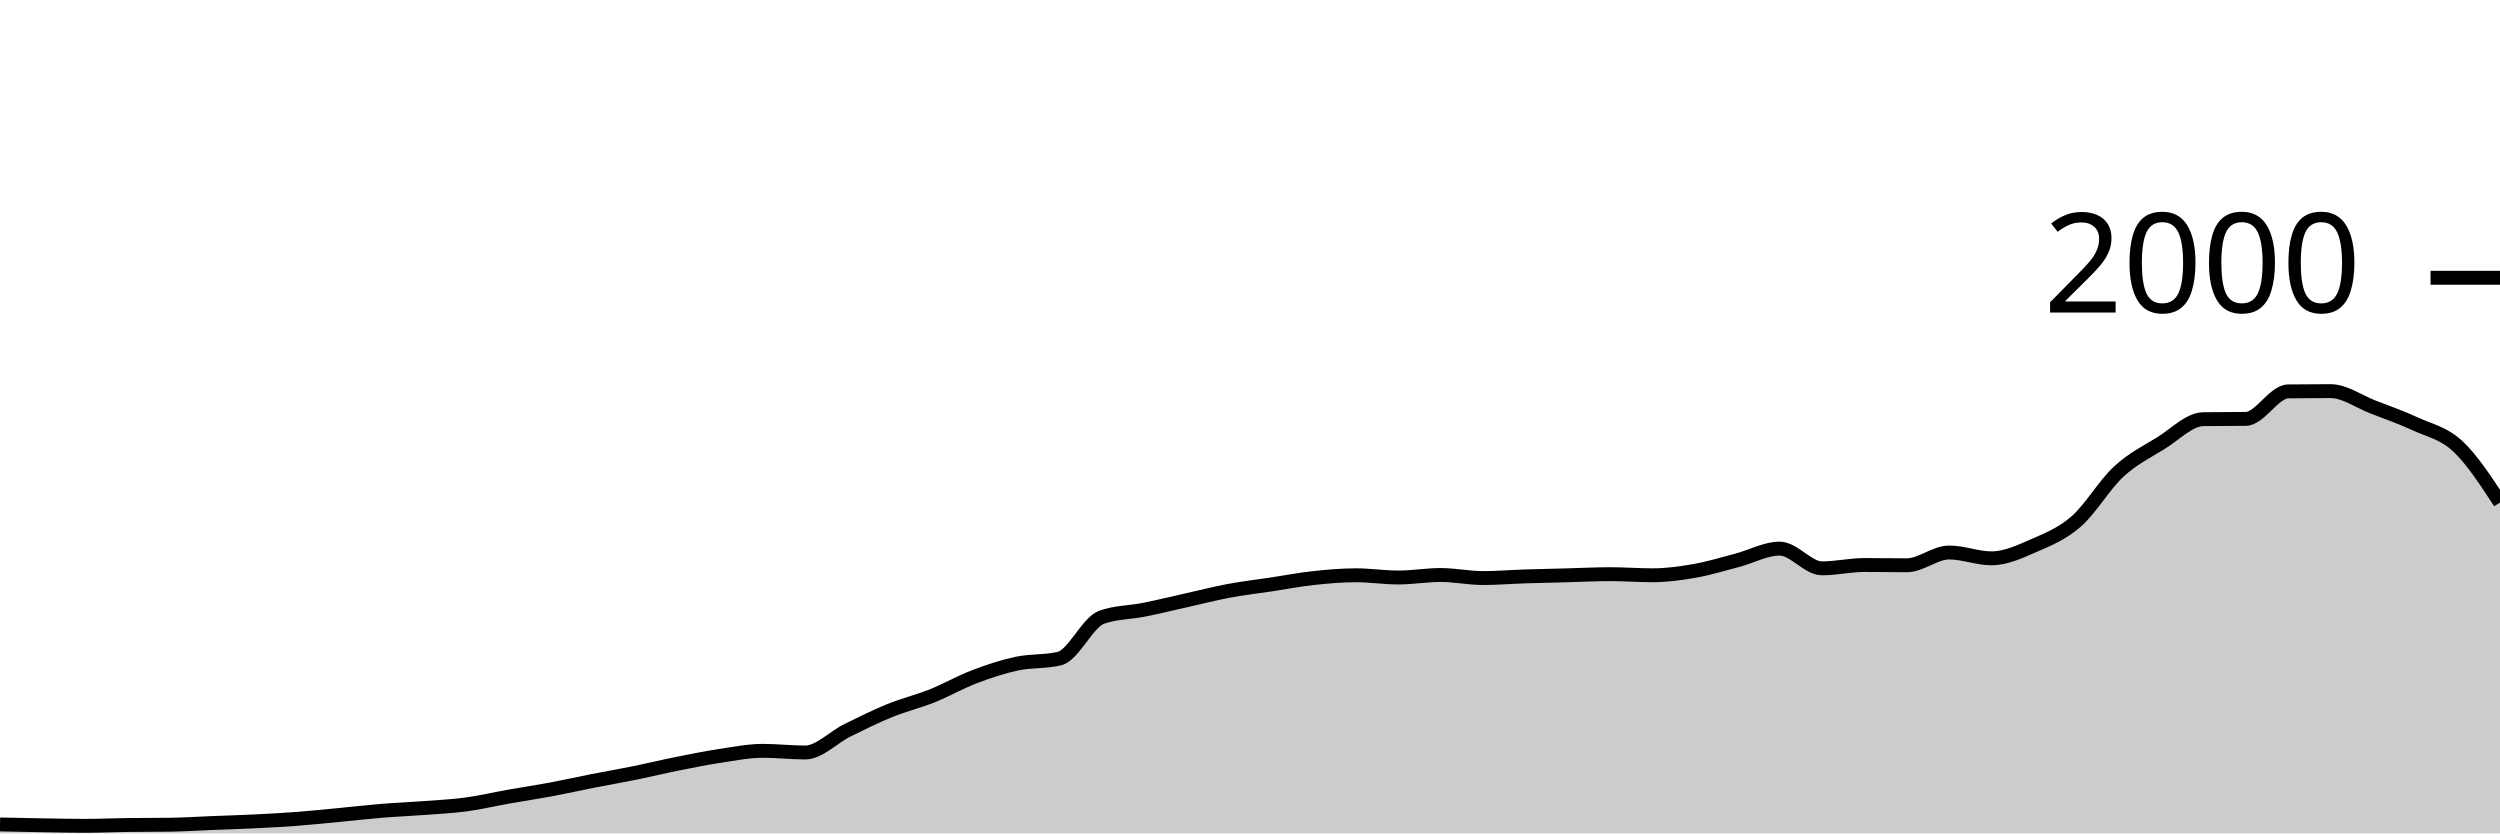
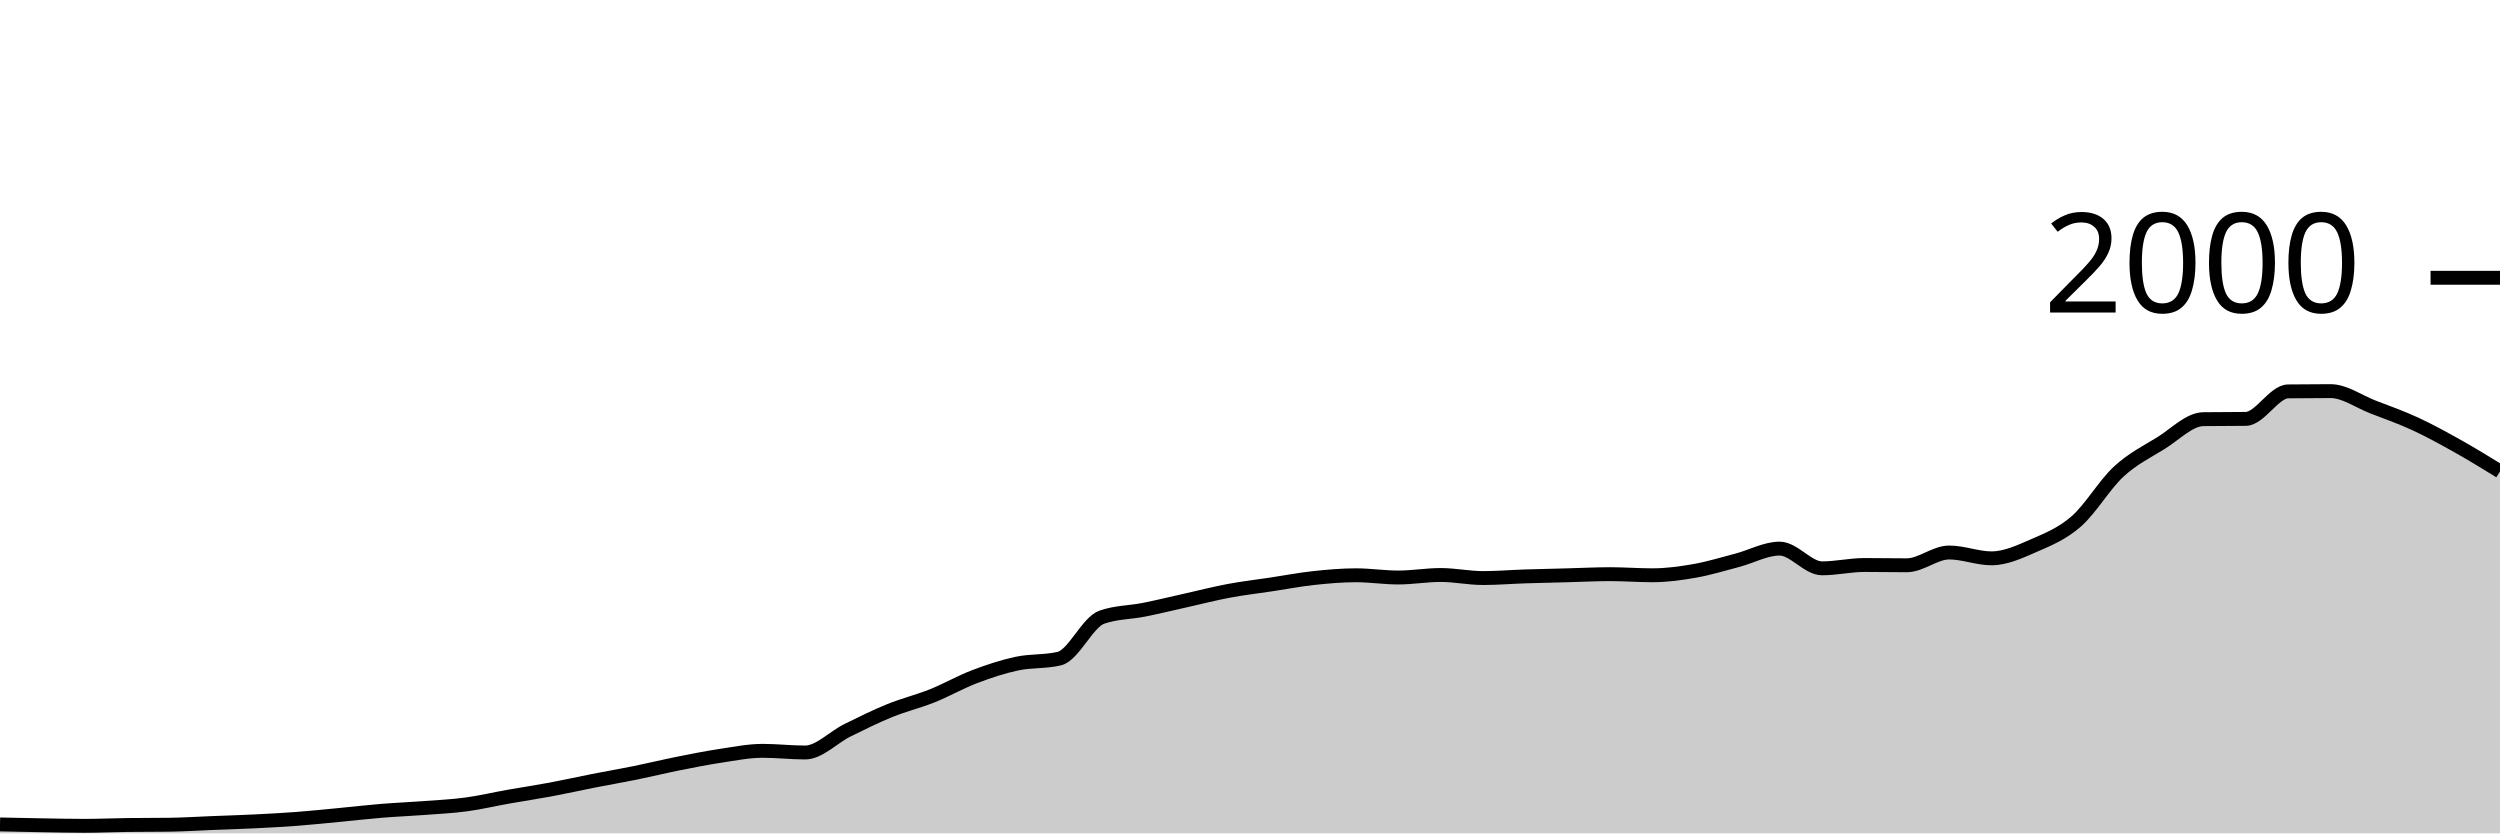
<svg xmlns="http://www.w3.org/2000/svg" viewBox="0 0 180 60">
  <g transform="translate(0,20)">
-     <path class="area" fill="rgba(0, 0, 0, 0.2)" d="M0,39.36C1.017,39.382,2.034,39.403,3.051,39.42C4.068,39.437,5.085,39.46,6.102,39.46C7.119,39.46,8.136,39.413,9.153,39.4C10.169,39.387,11.186,39.393,12.203,39.38C13.22,39.367,14.237,39.3,15.254,39.26C16.271,39.22,17.288,39.19,18.305,39.14C19.322,39.09,20.339,39.037,21.356,38.96C22.373,38.883,23.39,38.777,24.407,38.68C25.424,38.583,26.441,38.463,27.458,38.38C28.475,38.297,29.492,38.257,30.508,38.18C31.525,38.103,32.542,38.057,33.559,37.92C34.576,37.783,35.593,37.54,36.61,37.36C37.627,37.18,38.644,37.03,39.661,36.84C40.678,36.65,41.695,36.42,42.712,36.22C43.729,36.02,44.746,35.847,45.763,35.64C46.78,35.433,47.797,35.183,48.814,34.98C49.831,34.777,50.847,34.573,51.864,34.42C52.881,34.267,53.898,34.06,54.915,34.06C55.932,34.06,56.949,34.18,57.966,34.18C58.983,34.18,60,33.083,61.017,32.58C62.034,32.077,63.051,31.573,64.068,31.16C65.085,30.747,66.102,30.507,67.119,30.1C68.136,29.693,69.153,29.107,70.169,28.72C71.186,28.333,72.203,27.997,73.22,27.78C74.237,27.563,75.254,27.66,76.271,27.42C77.288,27.18,78.305,24.8,79.322,24.44C80.339,24.08,81.356,24.103,82.373,23.9C83.39,23.697,84.407,23.447,85.424,23.22C86.441,22.993,87.458,22.73,88.475,22.54C89.492,22.35,90.508,22.233,91.525,22.08C92.542,21.927,93.559,21.73,94.576,21.62C95.593,21.51,96.61,21.42,97.627,21.42C98.644,21.42,99.661,21.58,100.678,21.58C101.695,21.58,102.712,21.4,103.729,21.4C104.746,21.4,105.763,21.62,106.78,21.62C107.797,21.62,108.814,21.533,109.831,21.5C110.847,21.467,111.864,21.447,112.881,21.42C113.898,21.393,114.915,21.34,115.932,21.34C116.949,21.34,117.966,21.42,118.983,21.42C120,21.42,121.017,21.28,122.034,21.1C123.051,20.92,124.068,20.607,125.085,20.34C126.102,20.073,127.119,19.5,128.136,19.5C129.153,19.5,130.169,20.92,131.186,20.92C132.203,20.92,133.22,20.68,134.237,20.68C135.254,20.68,136.271,20.7,137.288,20.7C138.305,20.7,139.322,19.78,140.339,19.78C141.356,19.78,142.373,20.2,143.39,20.2C144.407,20.2,145.424,19.723,146.441,19.28C147.458,18.837,148.475,18.427,149.492,17.54C150.508,16.653,151.525,14.9,152.542,13.96C153.559,13.02,154.576,12.53,155.593,11.9C156.61,11.27,157.627,10.193,158.644,10.18C159.661,10.167,160.678,10.173,161.695,10.16C162.712,10.147,163.729,8.193,164.746,8.18C165.763,8.167,166.78,8.16,167.797,8.16C168.814,8.16,169.831,8.907,170.847,9.3C171.864,9.693,172.881,10.05,173.898,10.52C174.915,10.99,175.932,11.177,176.949,12.12C177.966,13.063,178.983,14.622,180,16.18L180,40C178.983,40,177.966,40,176.949,40C175.932,40,174.915,40,173.898,40C172.881,40,171.864,40,170.847,40C169.831,40,168.814,40,167.797,40C166.78,40,165.763,40,164.746,40C163.729,40,162.712,40,161.695,40C160.678,40,159.661,40,158.644,40C157.627,40,156.61,40,155.593,40C154.576,40,153.559,40,152.542,40C151.525,40,150.508,40,149.492,40C148.475,40,147.458,40,146.441,40C145.424,40,144.407,40,143.39,40C142.373,40,141.356,40,140.339,40C139.322,40,138.305,40,137.288,40C136.271,40,135.254,40,134.237,40C133.22,40,132.203,40,131.186,40C130.169,40,129.153,40,128.136,40C127.119,40,126.102,40,125.085,40C124.068,40,123.051,40,122.034,40C121.017,40,120,40,118.983,40C117.966,40,116.949,40,115.932,40C114.915,40,113.898,40,112.881,40C111.864,40,110.847,40,109.831,40C108.814,40,107.797,40,106.78,40C105.763,40,104.746,40,103.729,40C102.712,40,101.695,40,100.678,40C99.661,40,98.644,40,97.627,40C96.61,40,95.593,40,94.576,40C93.559,40,92.542,40,91.525,40C90.508,40,89.492,40,88.475,40C87.458,40,86.441,40,85.424,40C84.407,40,83.39,40,82.373,40C81.356,40,80.339,40,79.322,40C78.305,40,77.288,40,76.271,40C75.254,40,74.237,40,73.22,40C72.203,40,71.186,40,70.169,40C69.153,40,68.136,40,67.119,40C66.102,40,65.085,40,64.068,40C63.051,40,62.034,40,61.017,40C60,40,58.983,40,57.966,40C56.949,40,55.932,40,54.915,40C53.898,40,52.881,40,51.864,40C50.847,40,49.831,40,48.814,40C47.797,40,46.78,40,45.763,40C44.746,40,43.729,40,42.712,40C41.695,40,40.678,40,39.661,40C38.644,40,37.627,40,36.61,40C35.593,40,34.576,40,33.559,40C32.542,40,31.525,40,30.508,40C29.492,40,28.475,40,27.458,40C26.441,40,25.424,40,24.407,40C23.39,40,22.373,40,21.356,40C20.339,40,19.322,40,18.305,40C17.288,40,16.271,40,15.254,40C14.237,40,13.22,40,12.203,40C11.186,40,10.169,40,9.153,40C8.136,40,7.119,40,6.102,40C5.085,40,4.068,40,3.051,40C2.034,40,1.017,40,0,40Z" />
-     <path class="line" stroke="black" fill="none" d="M0,39.36C1.017,39.382,2.034,39.403,3.051,39.42C4.068,39.437,5.085,39.46,6.102,39.46C7.119,39.46,8.136,39.413,9.153,39.4C10.169,39.387,11.186,39.393,12.203,39.38C13.22,39.367,14.237,39.3,15.254,39.26C16.271,39.22,17.288,39.19,18.305,39.14C19.322,39.09,20.339,39.037,21.356,38.96C22.373,38.883,23.39,38.777,24.407,38.68C25.424,38.583,26.441,38.463,27.458,38.38C28.475,38.297,29.492,38.257,30.508,38.18C31.525,38.103,32.542,38.057,33.559,37.92C34.576,37.783,35.593,37.54,36.61,37.36C37.627,37.18,38.644,37.03,39.661,36.84C40.678,36.65,41.695,36.42,42.712,36.22C43.729,36.02,44.746,35.847,45.763,35.64C46.78,35.433,47.797,35.183,48.814,34.98C49.831,34.777,50.847,34.573,51.864,34.42C52.881,34.267,53.898,34.06,54.915,34.06C55.932,34.06,56.949,34.18,57.966,34.18C58.983,34.18,60,33.083,61.017,32.58C62.034,32.077,63.051,31.573,64.068,31.16C65.085,30.747,66.102,30.507,67.119,30.1C68.136,29.693,69.153,29.107,70.169,28.72C71.186,28.333,72.203,27.997,73.22,27.78C74.237,27.563,75.254,27.66,76.271,27.42C77.288,27.18,78.305,24.8,79.322,24.44C80.339,24.08,81.356,24.103,82.373,23.9C83.39,23.697,84.407,23.447,85.424,23.22C86.441,22.993,87.458,22.73,88.475,22.54C89.492,22.35,90.508,22.233,91.525,22.08C92.542,21.927,93.559,21.73,94.576,21.62C95.593,21.51,96.61,21.42,97.627,21.42C98.644,21.42,99.661,21.58,100.678,21.58C101.695,21.58,102.712,21.4,103.729,21.4C104.746,21.4,105.763,21.62,106.78,21.62C107.797,21.62,108.814,21.533,109.831,21.5C110.847,21.467,111.864,21.447,112.881,21.42C113.898,21.393,114.915,21.34,115.932,21.34C116.949,21.34,117.966,21.42,118.983,21.42C120,21.42,121.017,21.28,122.034,21.1C123.051,20.92,124.068,20.607,125.085,20.34C126.102,20.073,127.119,19.5,128.136,19.5C129.153,19.5,130.169,20.92,131.186,20.92C132.203,20.92,133.22,20.68,134.237,20.68C135.254,20.68,136.271,20.7,137.288,20.7C138.305,20.7,139.322,19.78,140.339,19.78C141.356,19.78,142.373,20.2,143.39,20.2C144.407,20.2,145.424,19.723,146.441,19.28C147.458,18.837,148.475,18.427,149.492,17.54C150.508,16.653,151.525,14.9,152.542,13.96C153.559,13.02,154.576,12.53,155.593,11.9C156.61,11.27,157.627,10.193,158.644,10.18C159.661,10.167,160.678,10.173,161.695,10.16C162.712,10.147,163.729,8.193,164.746,8.18C165.763,8.167,166.78,8.16,167.797,8.16C168.814,8.16,169.831,8.907,170.847,9.3C171.864,9.693,172.881,10.05,173.898,10.52C174.915,10.99,175.932,11.177,176.949,12.12C177.966,13.063,178.983,14.622,180,16.18" />
+     <path class="area" fill="rgba(0, 0, 0, 0.2)" d="M0,39.36C1.017,39.382,2.034,39.403,3.051,39.42C4.068,39.437,5.085,39.46,6.102,39.46C7.119,39.46,8.136,39.413,9.153,39.4C10.169,39.387,11.186,39.393,12.203,39.38C13.22,39.367,14.237,39.3,15.254,39.26C16.271,39.22,17.288,39.19,18.305,39.14C19.322,39.09,20.339,39.037,21.356,38.96C22.373,38.883,23.39,38.777,24.407,38.68C25.424,38.583,26.441,38.463,27.458,38.38C28.475,38.297,29.492,38.257,30.508,38.18C31.525,38.103,32.542,38.057,33.559,37.92C34.576,37.783,35.593,37.54,36.61,37.36C37.627,37.18,38.644,37.03,39.661,36.84C40.678,36.65,41.695,36.42,42.712,36.22C43.729,36.02,44.746,35.847,45.763,35.64C46.78,35.433,47.797,35.183,48.814,34.98C49.831,34.777,50.847,34.573,51.864,34.42C52.881,34.267,53.898,34.06,54.915,34.06C55.932,34.06,56.949,34.18,57.966,34.18C58.983,34.18,60,33.083,61.017,32.58C62.034,32.077,63.051,31.573,64.068,31.16C65.085,30.747,66.102,30.507,67.119,30.1C68.136,29.693,69.153,29.107,70.169,28.72C71.186,28.333,72.203,27.997,73.22,27.78C74.237,27.563,75.254,27.66,76.271,27.42C77.288,27.18,78.305,24.8,79.322,24.44C80.339,24.08,81.356,24.103,82.373,23.9C83.39,23.697,84.407,23.447,85.424,23.22C86.441,22.993,87.458,22.73,88.475,22.54C89.492,22.35,90.508,22.233,91.525,22.08C92.542,21.927,93.559,21.73,94.576,21.62C95.593,21.51,96.61,21.42,97.627,21.42C98.644,21.42,99.661,21.58,100.678,21.58C101.695,21.58,102.712,21.4,103.729,21.4C104.746,21.4,105.763,21.62,106.78,21.62C107.797,21.62,108.814,21.533,109.831,21.5C110.847,21.467,111.864,21.447,112.881,21.42C113.898,21.393,114.915,21.34,115.932,21.34C116.949,21.34,117.966,21.42,118.983,21.42C120,21.42,121.017,21.28,122.034,21.1C123.051,20.92,124.068,20.607,125.085,20.34C126.102,20.073,127.119,19.5,128.136,19.5C129.153,19.5,130.169,20.92,131.186,20.92C132.203,20.92,133.22,20.68,134.237,20.68C135.254,20.68,136.271,20.7,137.288,20.7C138.305,20.7,139.322,19.78,140.339,19.78C141.356,19.78,142.373,20.2,143.39,20.2C144.407,20.2,145.424,19.723,146.441,19.28C147.458,18.837,148.475,18.427,149.492,17.54C150.508,16.653,151.525,14.9,152.542,13.96C153.559,13.02,154.576,12.53,155.593,11.9C156.61,11.27,157.627,10.193,158.644,10.18C159.661,10.167,160.678,10.173,161.695,10.16C162.712,10.147,163.729,8.193,164.746,8.18C165.763,8.167,166.78,8.16,167.797,8.16C168.814,8.16,169.831,8.907,170.847,9.3C171.864,9.693,172.881,10.05,173.898,10.52C174.915,10.99,175.932,11.55,176.949,12.12C177.966,12.69,178.983,13.315,180,13.94L180,40C178.983,40,177.966,40,176.949,40C175.932,40,174.915,40,173.898,40C172.881,40,171.864,40,170.847,40C169.831,40,168.814,40,167.797,40C166.78,40,165.763,40,164.746,40C163.729,40,162.712,40,161.695,40C160.678,40,159.661,40,158.644,40C157.627,40,156.61,40,155.593,40C154.576,40,153.559,40,152.542,40C151.525,40,150.508,40,149.492,40C148.475,40,147.458,40,146.441,40C145.424,40,144.407,40,143.39,40C142.373,40,141.356,40,140.339,40C139.322,40,138.305,40,137.288,40C136.271,40,135.254,40,134.237,40C133.22,40,132.203,40,131.186,40C130.169,40,129.153,40,128.136,40C127.119,40,126.102,40,125.085,40C124.068,40,123.051,40,122.034,40C121.017,40,120,40,118.983,40C117.966,40,116.949,40,115.932,40C114.915,40,113.898,40,112.881,40C111.864,40,110.847,40,109.831,40C108.814,40,107.797,40,106.78,40C105.763,40,104.746,40,103.729,40C102.712,40,101.695,40,100.678,40C99.661,40,98.644,40,97.627,40C96.61,40,95.593,40,94.576,40C93.559,40,92.542,40,91.525,40C90.508,40,89.492,40,88.475,40C87.458,40,86.441,40,85.424,40C84.407,40,83.39,40,82.373,40C81.356,40,80.339,40,79.322,40C78.305,40,77.288,40,76.271,40C75.254,40,74.237,40,73.22,40C72.203,40,71.186,40,70.169,40C69.153,40,68.136,40,67.119,40C66.102,40,65.085,40,64.068,40C63.051,40,62.034,40,61.017,40C60,40,58.983,40,57.966,40C56.949,40,55.932,40,54.915,40C53.898,40,52.881,40,51.864,40C50.847,40,49.831,40,48.814,40C47.797,40,46.78,40,45.763,40C44.746,40,43.729,40,42.712,40C41.695,40,40.678,40,39.661,40C38.644,40,37.627,40,36.61,40C35.593,40,34.576,40,33.559,40C32.542,40,31.525,40,30.508,40C29.492,40,28.475,40,27.458,40C26.441,40,25.424,40,24.407,40C23.39,40,22.373,40,21.356,40C20.339,40,19.322,40,18.305,40C17.288,40,16.271,40,15.254,40C14.237,40,13.22,40,12.203,40C11.186,40,10.169,40,9.153,40C8.136,40,7.119,40,6.102,40C5.085,40,4.068,40,3.051,40C2.034,40,1.017,40,0,40Z" />
+     <path class="line" stroke="black" fill="none" d="M0,39.36C1.017,39.382,2.034,39.403,3.051,39.42C4.068,39.437,5.085,39.46,6.102,39.46C7.119,39.46,8.136,39.413,9.153,39.4C10.169,39.387,11.186,39.393,12.203,39.38C13.22,39.367,14.237,39.3,15.254,39.26C16.271,39.22,17.288,39.19,18.305,39.14C19.322,39.09,20.339,39.037,21.356,38.96C22.373,38.883,23.39,38.777,24.407,38.68C25.424,38.583,26.441,38.463,27.458,38.38C28.475,38.297,29.492,38.257,30.508,38.18C31.525,38.103,32.542,38.057,33.559,37.92C34.576,37.783,35.593,37.54,36.61,37.36C37.627,37.18,38.644,37.03,39.661,36.84C40.678,36.65,41.695,36.42,42.712,36.22C43.729,36.02,44.746,35.847,45.763,35.64C46.78,35.433,47.797,35.183,48.814,34.98C49.831,34.777,50.847,34.573,51.864,34.42C52.881,34.267,53.898,34.06,54.915,34.06C55.932,34.06,56.949,34.18,57.966,34.18C58.983,34.18,60,33.083,61.017,32.58C62.034,32.077,63.051,31.573,64.068,31.16C65.085,30.747,66.102,30.507,67.119,30.1C68.136,29.693,69.153,29.107,70.169,28.72C71.186,28.333,72.203,27.997,73.22,27.78C74.237,27.563,75.254,27.66,76.271,27.42C77.288,27.18,78.305,24.8,79.322,24.44C80.339,24.08,81.356,24.103,82.373,23.9C83.39,23.697,84.407,23.447,85.424,23.22C86.441,22.993,87.458,22.73,88.475,22.54C89.492,22.35,90.508,22.233,91.525,22.08C92.542,21.927,93.559,21.73,94.576,21.62C95.593,21.51,96.61,21.42,97.627,21.42C98.644,21.42,99.661,21.58,100.678,21.58C101.695,21.58,102.712,21.4,103.729,21.4C104.746,21.4,105.763,21.62,106.78,21.62C107.797,21.62,108.814,21.533,109.831,21.5C110.847,21.467,111.864,21.447,112.881,21.42C113.898,21.393,114.915,21.34,115.932,21.34C116.949,21.34,117.966,21.42,118.983,21.42C120,21.42,121.017,21.28,122.034,21.1C123.051,20.92,124.068,20.607,125.085,20.34C126.102,20.073,127.119,19.5,128.136,19.5C129.153,19.5,130.169,20.92,131.186,20.92C132.203,20.92,133.22,20.68,134.237,20.68C135.254,20.68,136.271,20.7,137.288,20.7C138.305,20.7,139.322,19.78,140.339,19.78C141.356,19.78,142.373,20.2,143.39,20.2C144.407,20.2,145.424,19.723,146.441,19.28C147.458,18.837,148.475,18.427,149.492,17.54C150.508,16.653,151.525,14.9,152.542,13.96C153.559,13.02,154.576,12.53,155.593,11.9C156.61,11.27,157.627,10.193,158.644,10.18C159.661,10.167,160.678,10.173,161.695,10.16C162.712,10.147,163.729,8.193,164.746,8.18C165.763,8.167,166.78,8.16,167.797,8.16C168.814,8.16,169.831,8.907,170.847,9.3C171.864,9.693,172.881,10.05,173.898,10.52C174.915,10.99,175.932,11.55,176.949,12.12C177.966,12.69,178.983,13.315,180,13.94" />
    <path class="axis-ceiling" stroke-width="1" stroke="black" fill="none" d="M175,0L180,0" />
    <text class="axis-ceiling-label" font-family="sans-serif" text-anchor="end" font-size="10px" x="170" y="2.5">2000</text>
  </g>
</svg>
